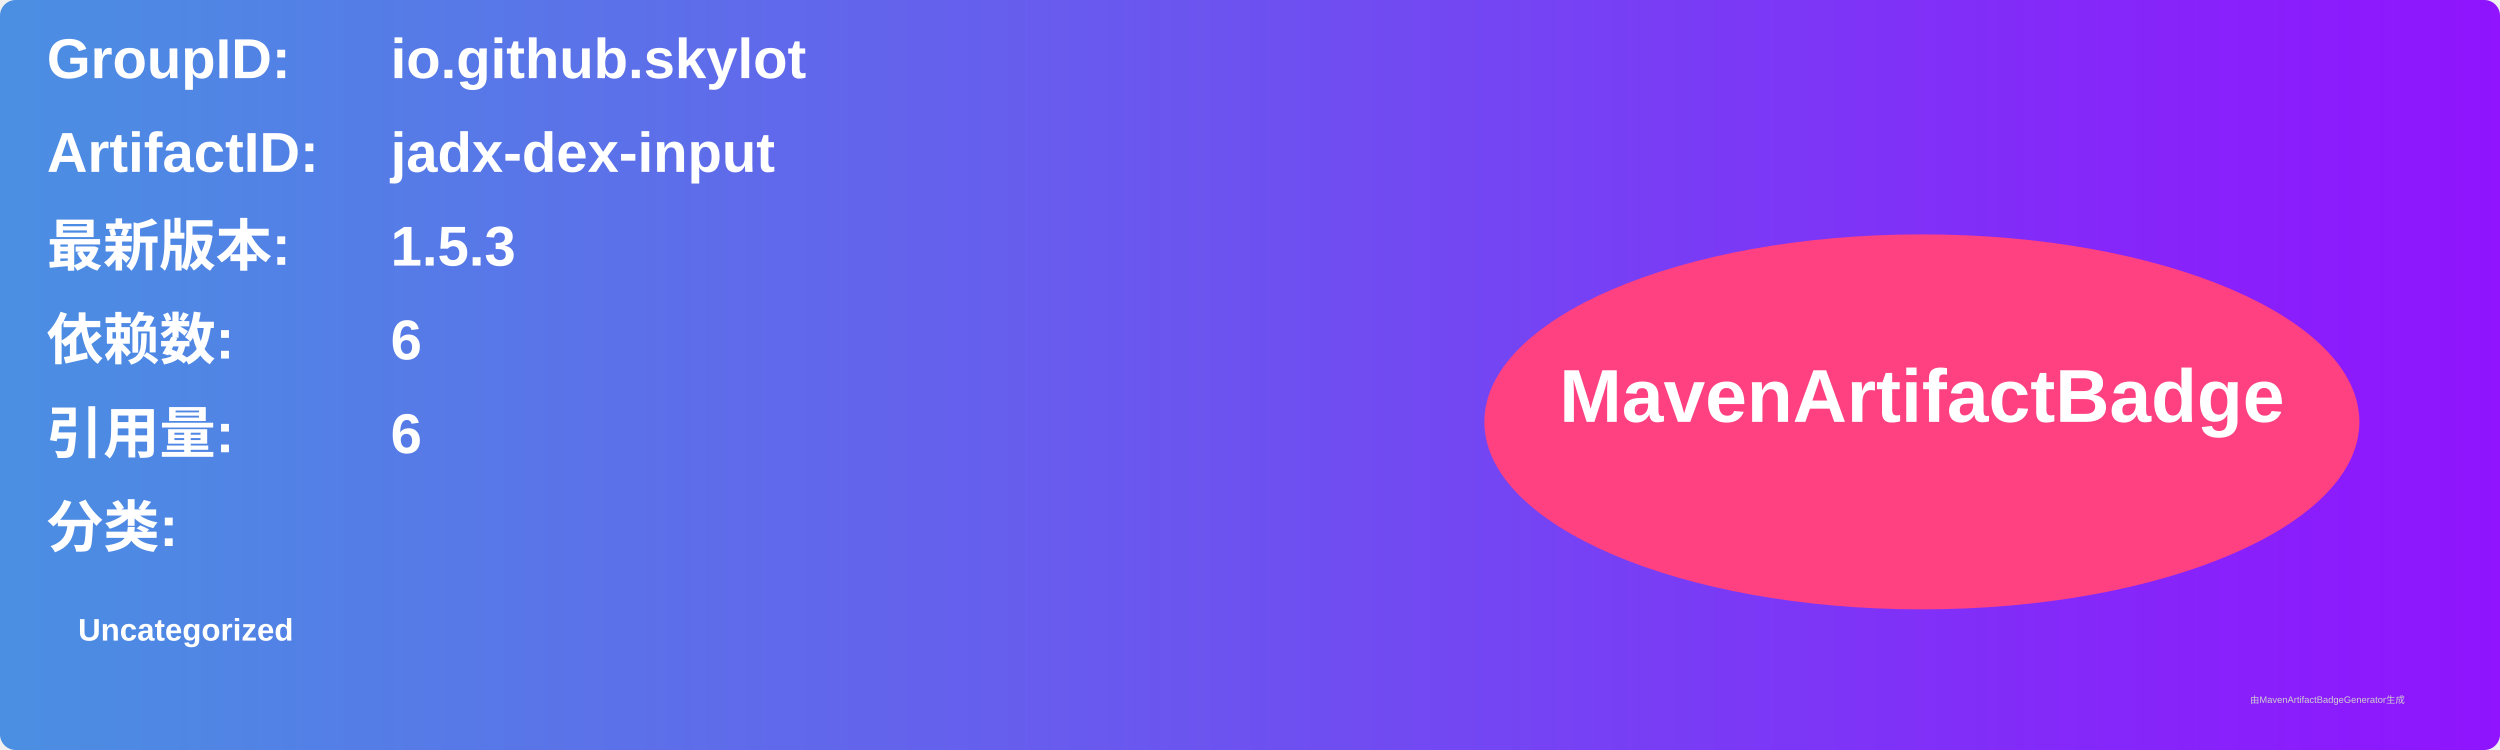
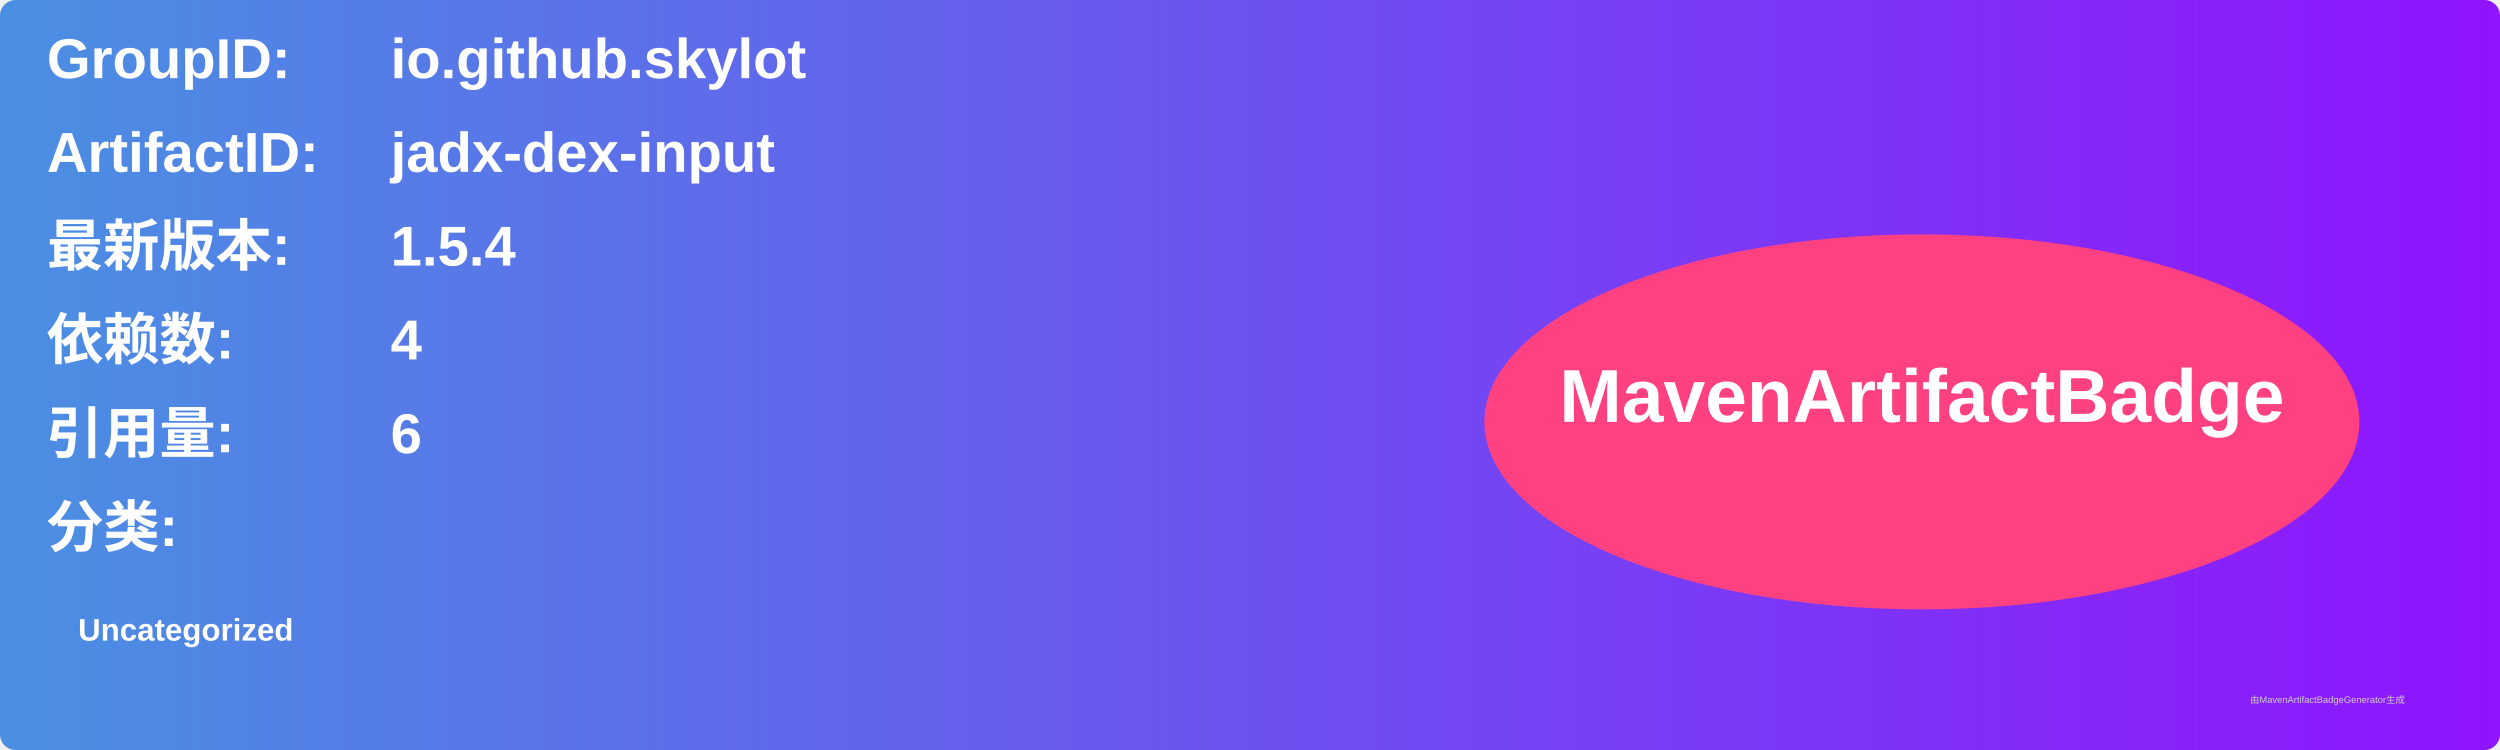
<svg xmlns="http://www.w3.org/2000/svg" width="800" height="240" viewBox="0 0 800 240">
  <linearGradient id="grad" x1="0%" y1="0%" x2="100%" y2="0%">
    <stop offset="0%" stop-color="#4a90e2" />
    <stop offset="100%" stop-color="#9013fe" />
  </linearGradient>
  <rect width="100%" height="100%" rx="5" ry="5" fill="url(#grad)" />
  <g transform="translate(15, 15)">
    <text x="0" y="10" font-family="Arial" font-size="18" fill="white" font-weight="bold" width="260">GroupID:</text>
    <text x="110" y="10" font-family="Arial" font-size="18" fill="white" font-weight="bold" width="460">io.github.skylot</text>
    <text x="0" y="40" font-family="Arial" font-size="18" fill="white" font-weight="bold" width="260">ArtifactID:</text>
    <text x="110" y="40" font-family="Arial" font-size="18" fill="white" font-weight="bold" width="460">jadx-dex-input</text>
    <text x="0" y="70" font-family="Arial" font-size="18" fill="white" font-weight="bold">最新版本:</text>
    <text x="110" y="70" font-family="Arial" font-size="18" fill="white" font-weight="bold">
-       <tspan font-weight="bold">1.5.3</tspan>
+       <tspan font-weight="bold">1.5.4</tspan>
    </text>
    <text x="0" y="100" font-family="Arial" font-size="18" fill="white" font-weight="bold">依赖数: </text>
    <text x="110" y="100" font-family="Arial" font-size="18" fill="white">
-       <tspan font-weight="bold">6</tspan>
+       <tspan font-weight="bold">4</tspan>
    </text>
    <text x="0" y="130" font-family="Arial" font-size="18" fill="white" font-weight="bold">引用量: </text>
    <text x="110" y="130" font-family="Arial" font-size="18" fill="white">
      <tspan font-weight="bold">6</tspan>
    </text>
    <text x="0" y="160" font-family="Arial" font-size="18" fill="white" font-weight="bold">分类:</text>
    <text x="10" y="190" font-family="Arial" font-size="10" fill="white">
      <tspan font-weight="bold">Uncategorized</tspan>
    </text>
    <ellipse cx="600" cy="120" rx="140" ry="60" fill="#ff4081" />
    <text x="600" y="120" text-anchor="middle" font-family="Arial" font-size="24" fill="white" font-weight="bold">MavenArtifactBadge</text>
  </g>
  <text x="720" y="225" font-family="Arial" font-size="3" fill="#d0d0d0">由MavenArtifactBadgeGenerator生成</text>
</svg>
